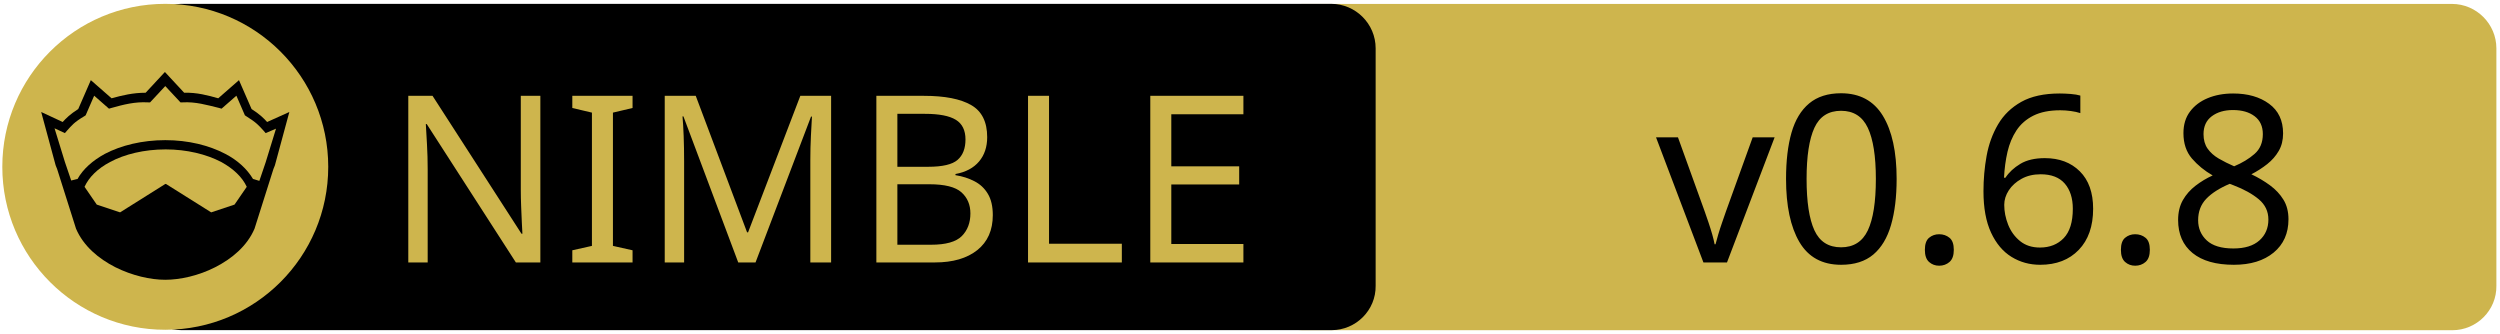
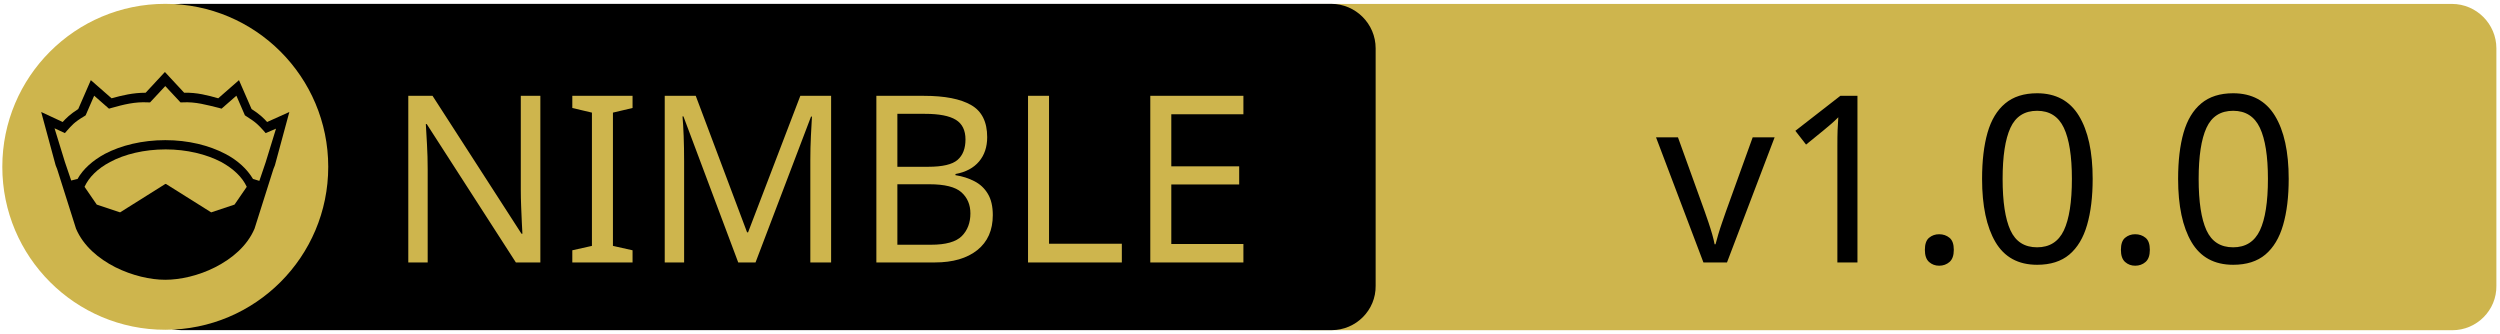
<svg xmlns="http://www.w3.org/2000/svg" xmlns:xlink="http://www.w3.org/1999/xlink" width="675" height="90" xml:space="preserve" version="1.1">
  <a xlink:href="https://github.com/crashappsec/chalk">
    <g>
      <path fill="#CEB54D" id="svg_15" d="m662.123,89.159l-310.5,0c-6.6,0 -12,-5.4 -12,-12l0,-64.1c0,-6.6 5.4,-12 12,-12l310.4,0c6.6,0 12,5.4 12,12l0,64.1c0.1,6.6 -5.3,12 -11.9,12z" />
      <path id="svg_1" d="m359.524,89.139l-310.5,0c-6.6,0 -12,-5.4 -12,-12l0,-64.1c0,-6.6 5.4,-12 12,-12l310.4,0c6.6,0 12,5.4 12,12l0,64.1c0.1,6.6 -5.3,12 -11.9,12z" />
      <rect id="svg_2" fill="none" height="45.9" width="315.3" class="st0" y="24.539" x="60.224" />
      <circle id="svg_4" fill="#CEB54D" r="44" cy="45.039" cx="44.624" class="st1" />
      <g id="XMLID_4_">
        <path id="svg_5" d="m78.124,30.239l-3.9,14.4l-0.4,1l-5.1,16.1c0,0 0,0 0,0c-2,4.7 -6.1,8.1 -10.6,10.4c-4.5,2.3 -9.5,3.4 -13.5,3.4c-4,0 -8.9,-1.1 -13.5,-3.4c-4.5,-2.3 -8.6,-5.7 -10.6,-10.4c0,0 0,0 0,0l-5.1,-16.1l-0.4,-1l-3.9,-14.4l5.8,2.7c0.9,-1 2,-2.1 4.2,-3.5l3.4,-7.8l5.6,4.9c2.9,-0.8 5.8,-1.5 9.2,-1.5l5.2,-5.6l5.2,5.6c3.4,-0.1 6.4,0.7 9.2,1.5l5.6,-4.9l3.4,7.8c2.2,1.4 3.3,2.5 4.2,3.5l6,-2.7z" />
        <g id="XMLID_6_">
          <g id="svg_6">
            <path id="svg_7" fill="#CEB54D" d="m66.624,50.439l-3.3,4.8l-6.3,2.1l-12.1,-7.6c-0.1,-0.1 -0.3,-0.1 -0.4,0l-12.1,7.6l-6.3,-2.1l-3.3,-4.8c1.2,-2.6 3.5,-4.9 6.9,-6.7c3.9,-2.1 9.2,-3.4 15,-3.4c5.7,0 11,1.3 15,3.4c3.3,1.8 5.7,4.1 6.9,6.7z" class="st1" />
          </g>
          <g id="svg_8" />
        </g>
        <g id="XMLID_5_">
          <g id="svg_9">
            <path id="svg_10" fill="#CEB54D" d="m74.524,34.739l-2.8,9.1l-1.7,5l-1.6,-0.5c0,0 -0.1,0 -0.1,0c-1.6,-2.7 -4.2,-5.1 -7.5,-6.8c-4.4,-2.3 -10,-3.7 -16.2,-3.7c-6.2,0 -11.9,1.4 -16.3,3.7c-3.3,1.8 -5.9,4.1 -7.4,6.8c0,0 -0.1,0 -0.1,0l-1.6,0.4l-1.7,-5l-2.8,-9.1l2.8,1.3l0.6,-0.7c1.2,-1.3 1.8,-2.2 4.7,-3.9l0.3,-0.2l2.3,-5.3l4,3.5l0.7,-0.2c3.2,-0.9 6.3,-1.7 9.8,-1.5l0.6,0l4.1,-4.4l4.1,4.4l0.6,0c3.5,-0.2 6.5,0.7 9.8,1.5l0.7,0.2l4,-3.5l2.3,5.3l0.3,0.2c2.9,1.8 3.5,2.6 4.7,3.9l0.6,0.7l2.8,-1.2z" class="st1" />
          </g>
          <g id="svg_11" />
        </g>
      </g>
      <text x="-442" y="-350.021" id="svg_16" font-size="63px" font-family="'PT Sans Caption', 'Tahoma', 'Helvetica Neue Medium', 'PT Sans', sans-serif" fill="#CEB54D" class="st1 st2 st3" transform="matrix(1 0 0 1 546.13 420.879)">NIMBLE</text>
-       <text x="-99.0" y="-350.012" id="svg_17" font-size="63.012px" font-family="'PT Sans Caption', 'Tahoma', 'Helvetica Neue Medium', 'PT Sans', sans-serif" fill="#000000" class="st1 st2 st3" transform="matrix(1 0 0 1 546.13 420.879)">v0.6.8</text>
+       <text x="-99.0" y="-350.012" id="svg_17" font-size="63.012px" font-family="'PT Sans Caption', 'Tahoma', 'Helvetica Neue Medium', 'PT Sans', sans-serif" fill="#000000" class="st1 st2 st3" transform="matrix(1 0 0 1 546.13 420.879)">v1.0.0</text>
    </g>
  </a>
</svg>
